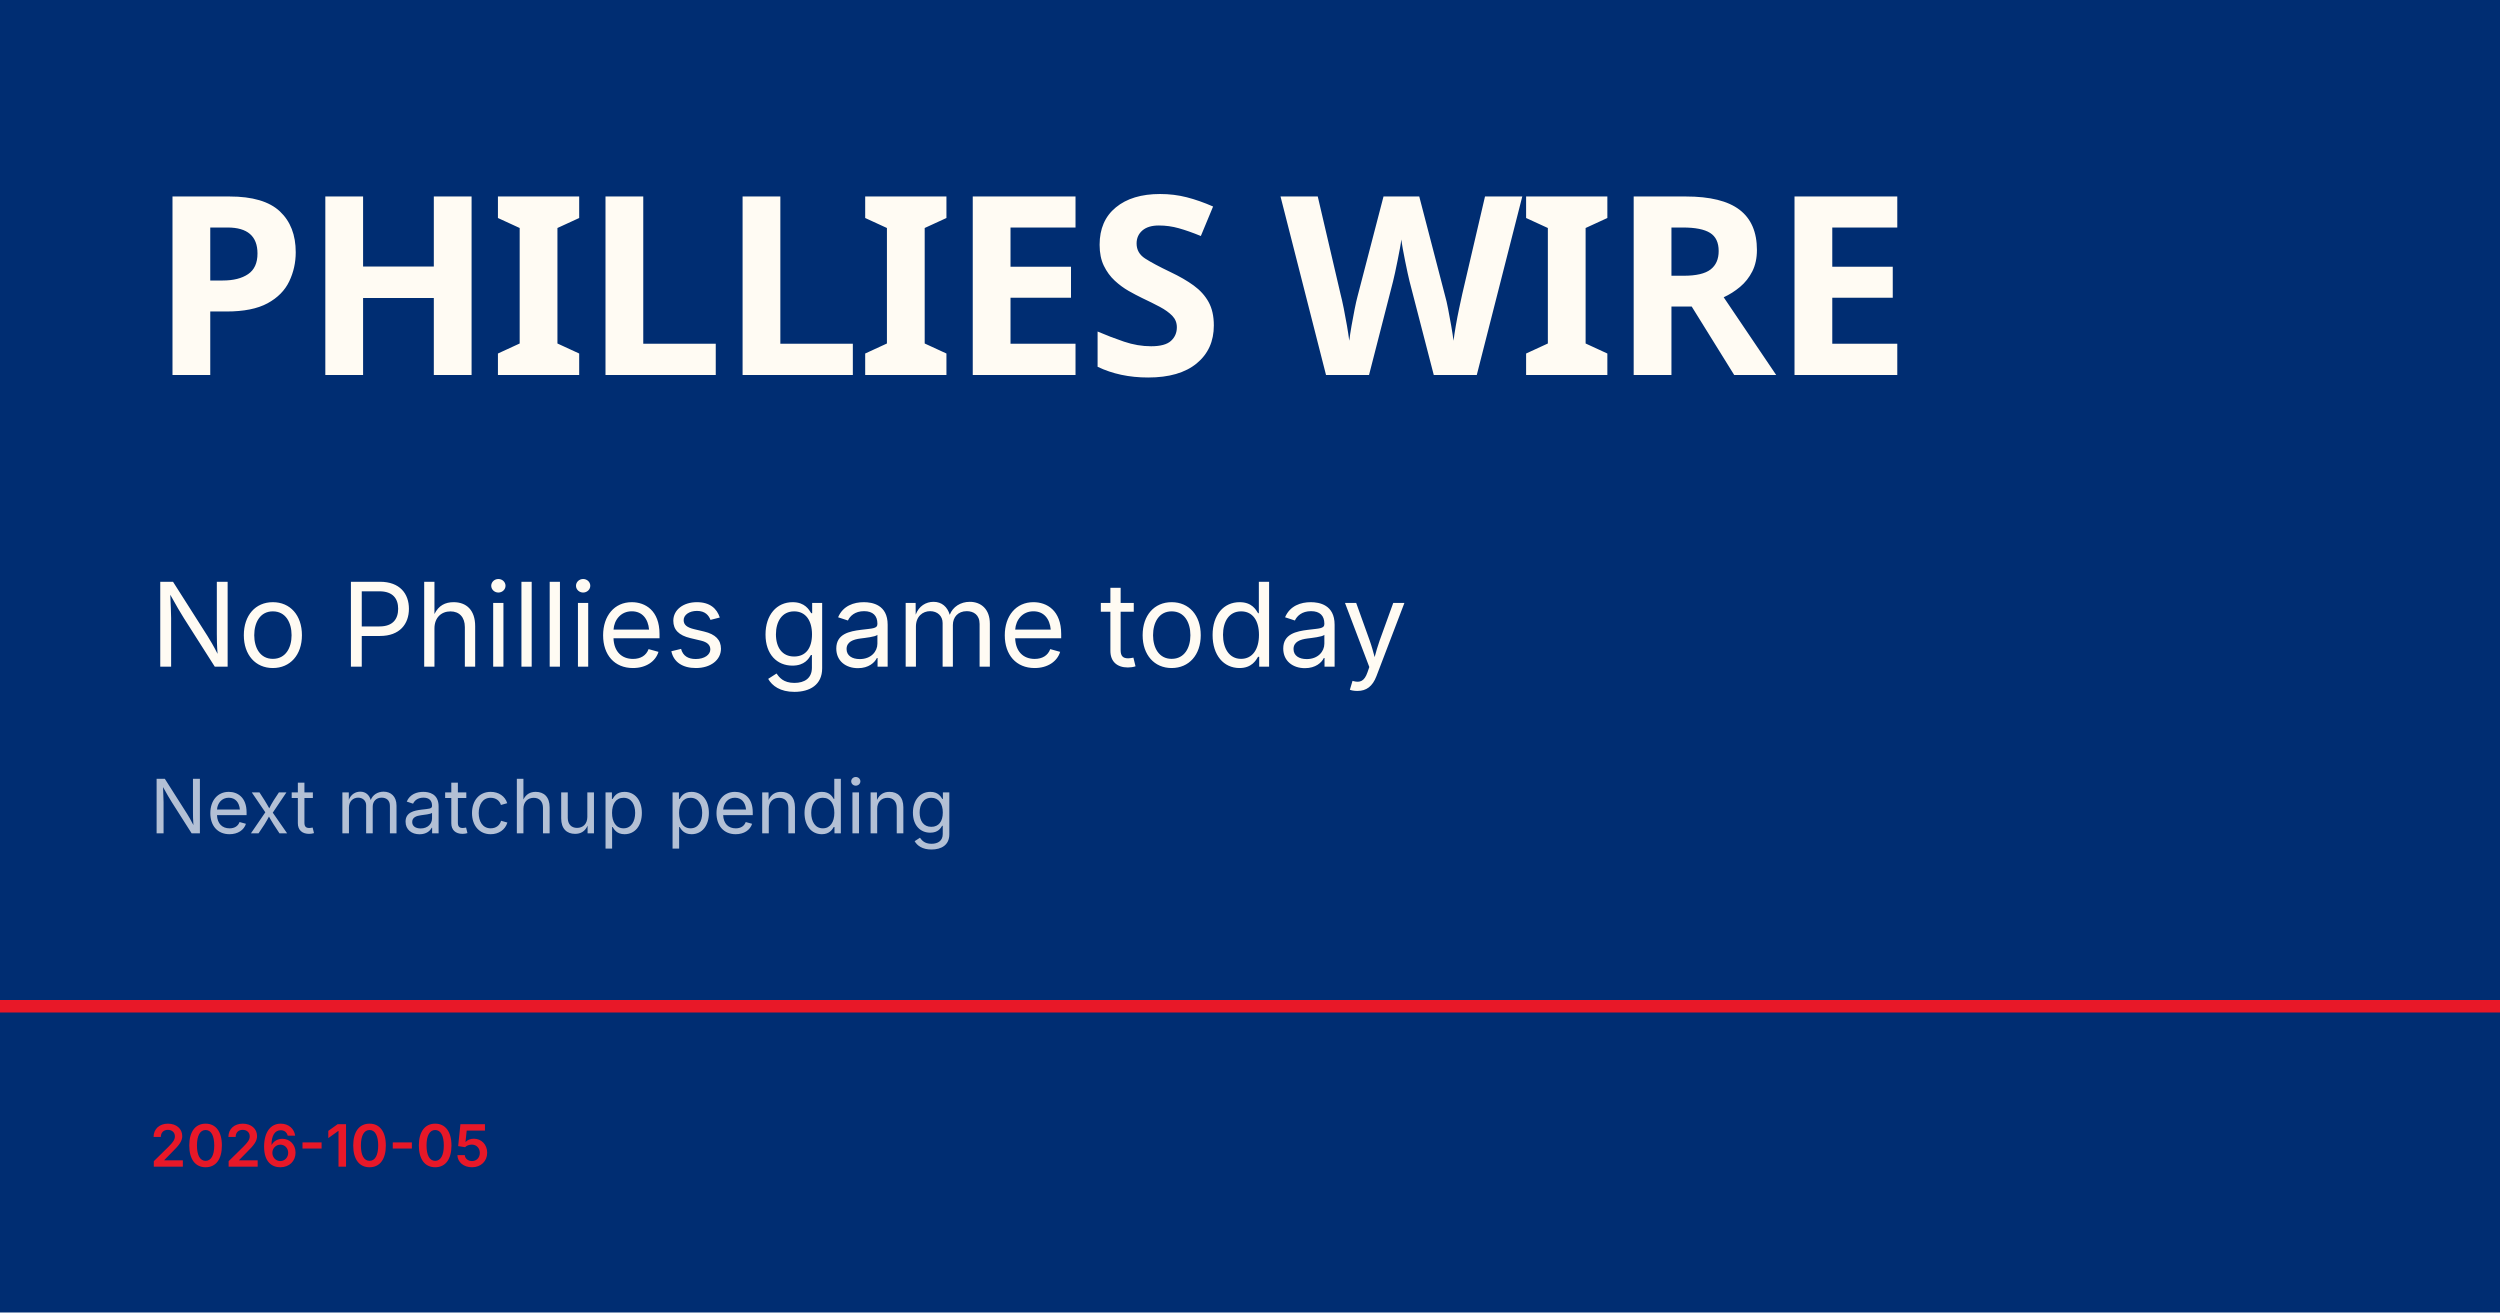
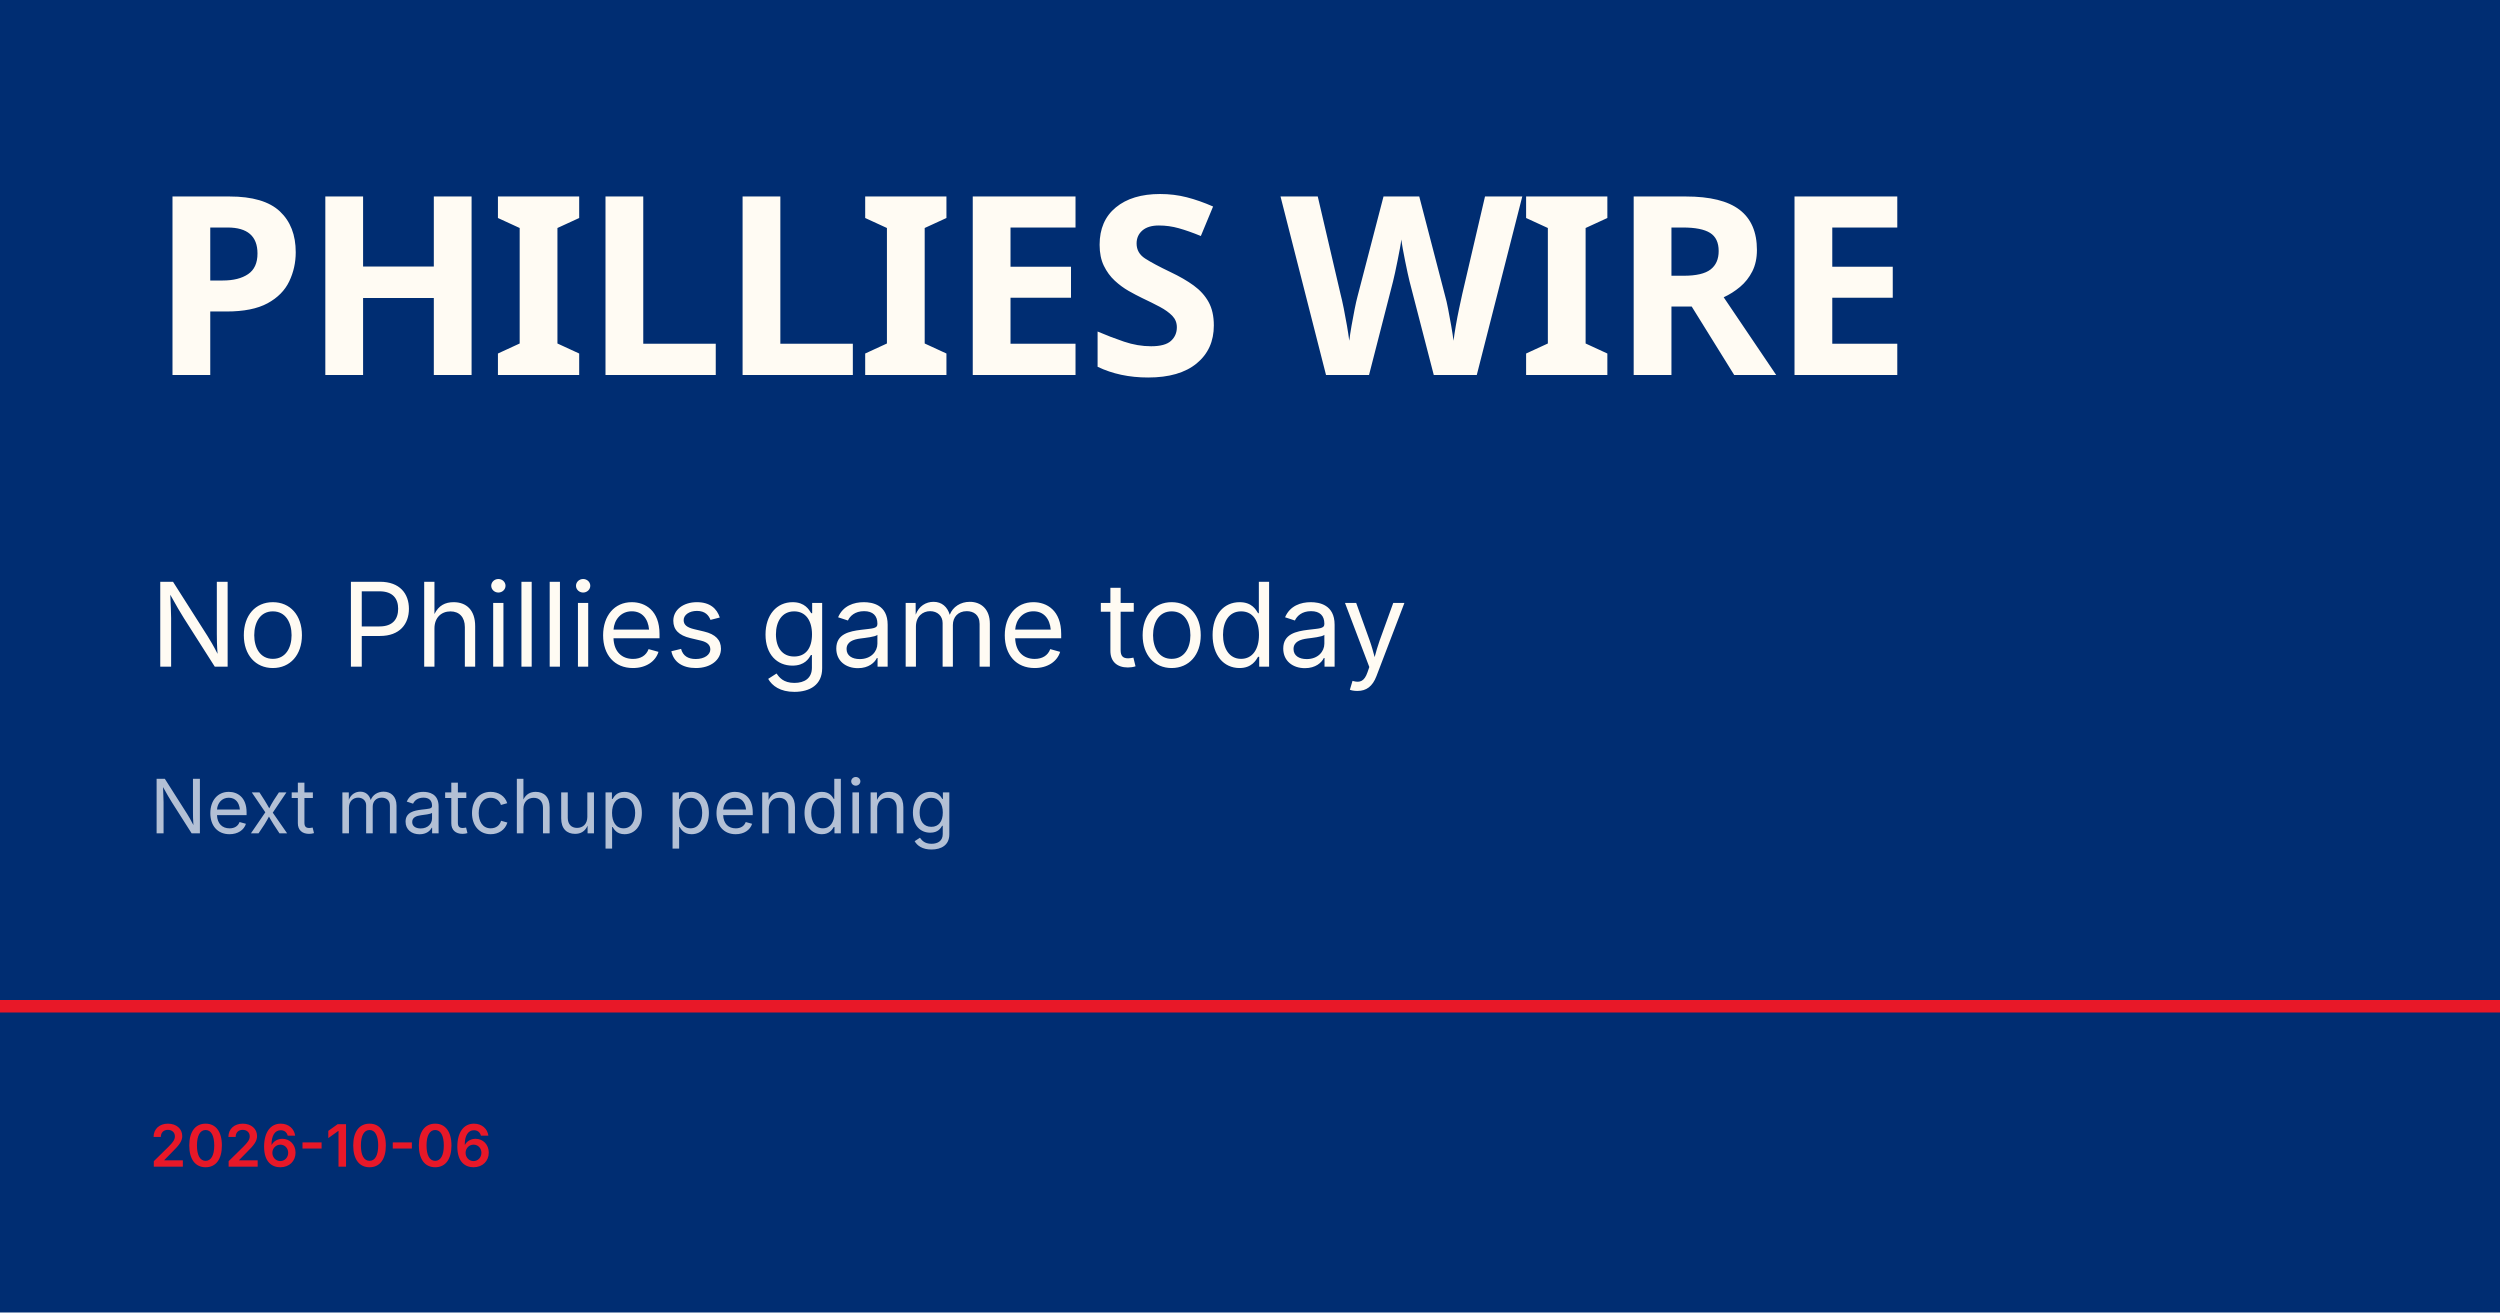
<svg xmlns="http://www.w3.org/2000/svg" viewBox="0 0 1200 630">
  <rect width="1200" height="630" fill="#002d72" />
  <rect y="480" width="1200" height="6" fill="#e81828" />
  <text x="72" y="180" font-family="Barlow Condensed, Impact, sans-serif" font-size="120" font-weight="900" fill="#fffbf3" letter-spacing="-2">PHILLIES WIRE</text>
  <text x="72" y="320" font-family="Inter, Helvetica, sans-serif" font-size="56" fill="#fffbf3">No Phillies game today</text>
  <text x="72" y="400" font-family="Inter, Helvetica, sans-serif" font-size="36" fill="rgba(255,255,255,0.7)">Next matchup pending</text>
-   <text x="72" y="560" font-family="Inter, Helvetica, sans-serif" font-size="28" fill="#e81828" font-weight="600">2026-10-05</text>
+   <text x="72" y="560" font-family="Inter, Helvetica, sans-serif" font-size="28" fill="#e81828" font-weight="600">2026-10-06</text>
</svg>
